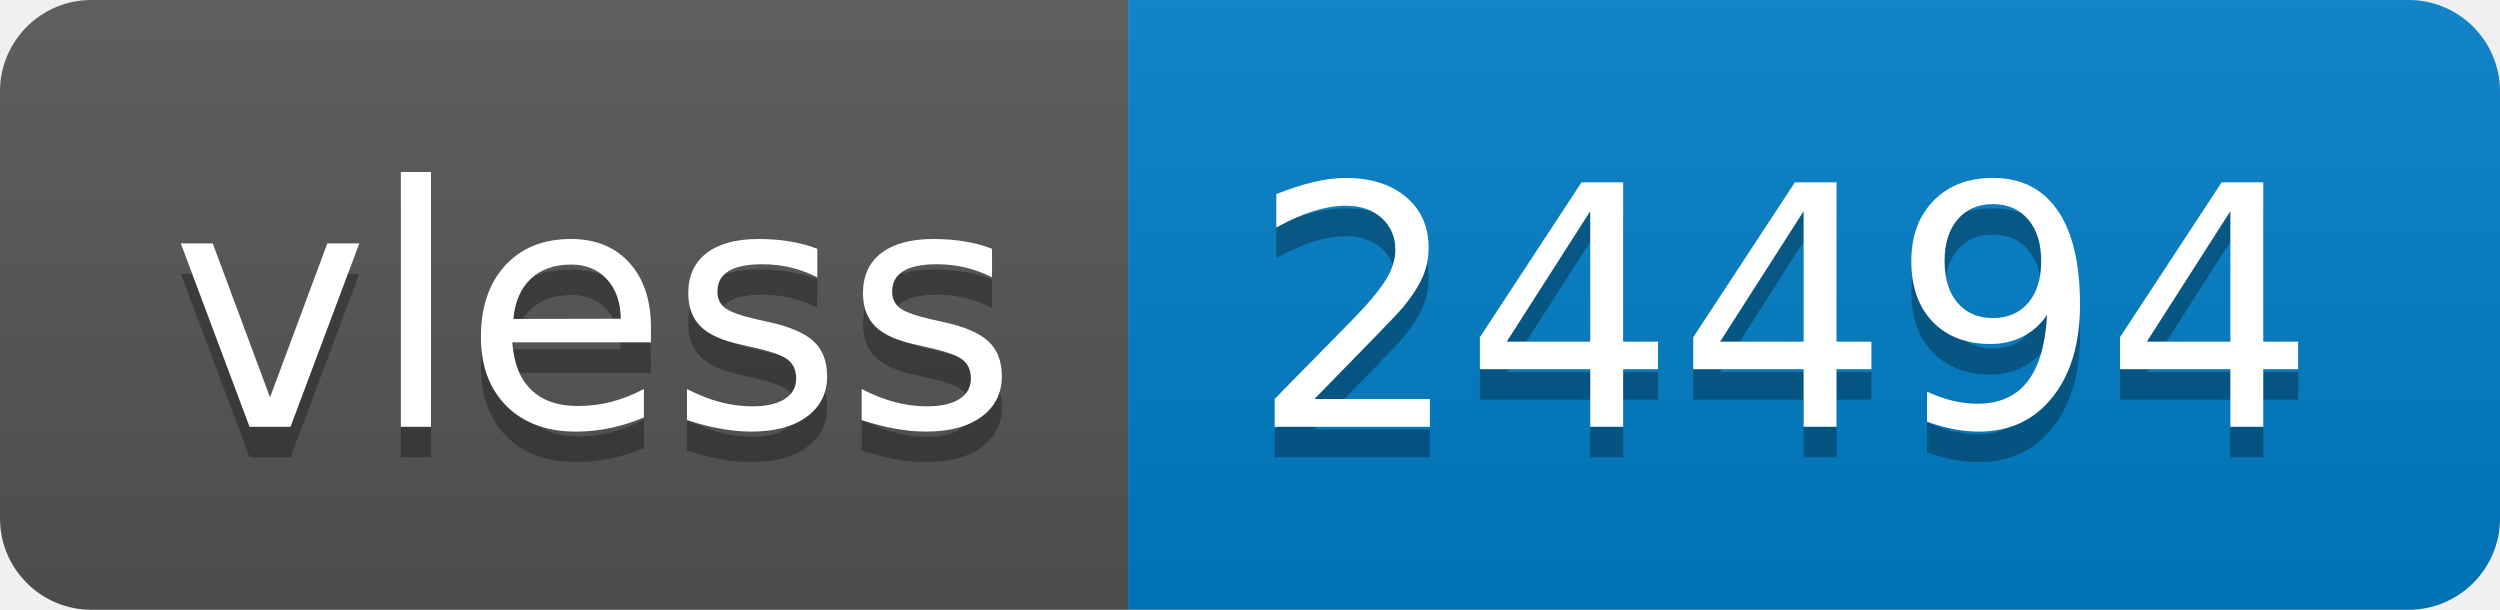
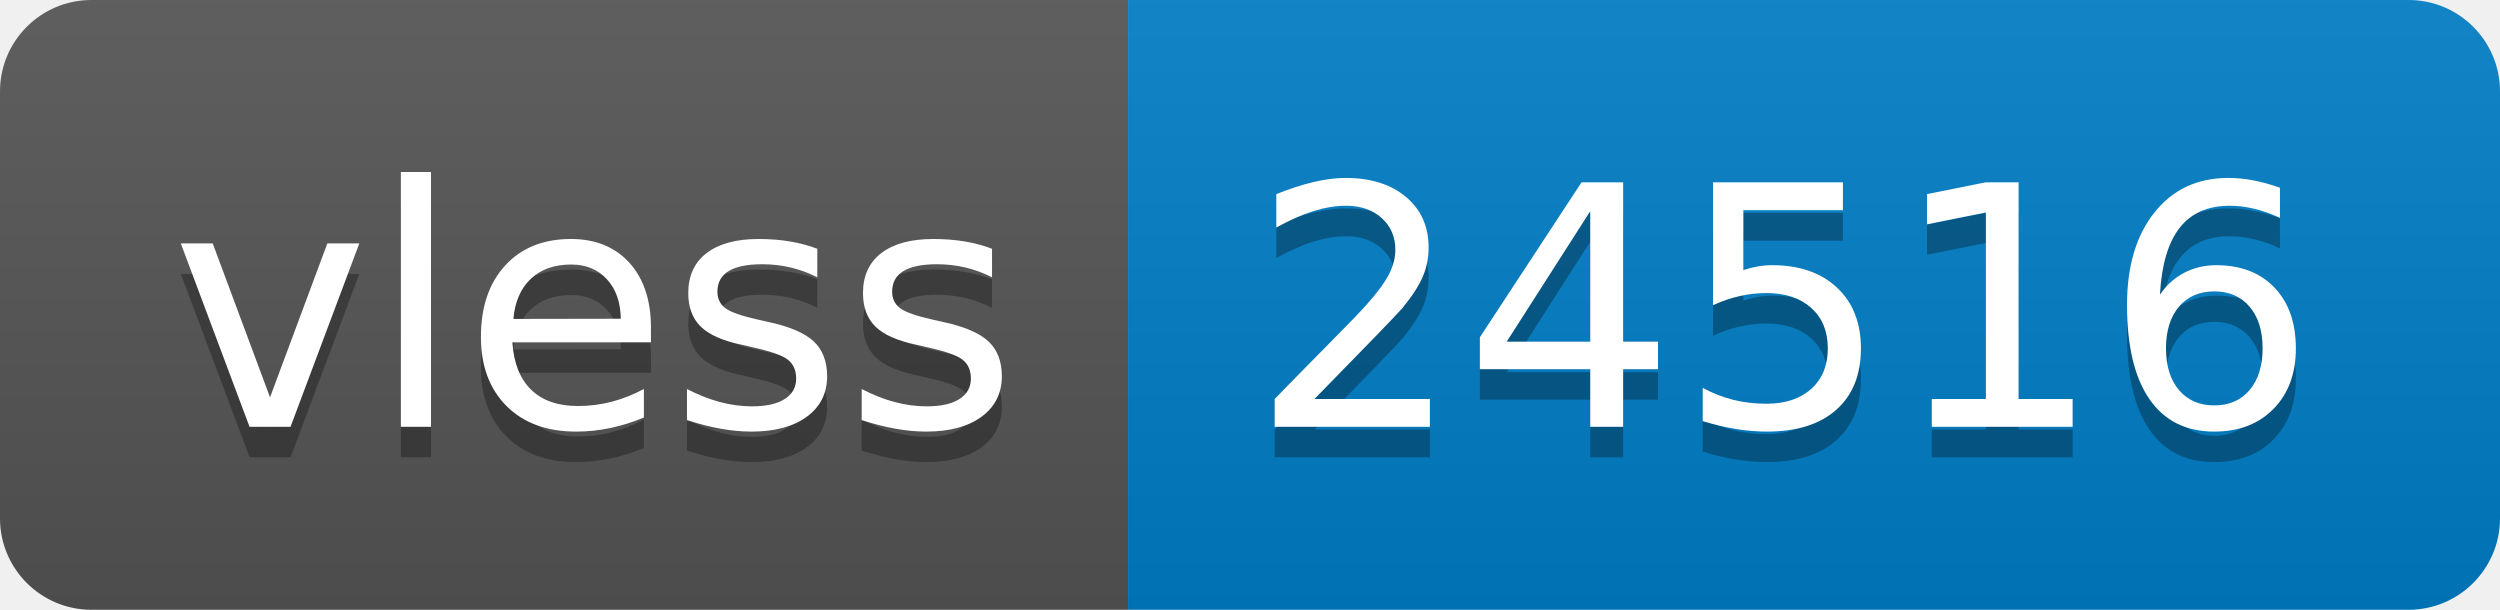
- <svg xmlns="http://www.w3.org/2000/svg" width="82" height="20" role="img" aria-label="vless: 24494">
+ <svg xmlns="http://www.w3.org/2000/svg" width="82" height="20" role="img" aria-label="vless: 24516">
  <linearGradient id="s" x2="0" y2="100%">
    <stop offset="0" stop-color="#bbb" stop-opacity=".1" />
    <stop offset="1" stop-opacity=".1" />
  </linearGradient>
  <clipPath id="r">
    <rect width="82" height="20" rx="3" fill="#fff" />
  </clipPath>
  <g clip-path="url(#r)">
    <rect width="37" height="20" fill="#555" />
    <rect x="37" width="45" height="20" fill="#007ec6" />
    <rect width="82" height="20" fill="url(#s)" />
  </g>
  <g fill="#fff" text-anchor="middle" font-family="Verdana,Geneva,DejaVu Sans,sans-serif" text-rendering="geometricPrecision" font-size="110">
    <text aria-hidden="true" x="195" y="150" fill="#010101" fill-opacity=".3" transform="scale(.1)" textLength="270">vless</text>
    <text x="195" y="140" transform="scale(.1)" fill="#fff" textLength="270">vless</text>
-     <text aria-hidden="true" x="585" y="150" fill="#010101" fill-opacity=".3" transform="scale(.1)" textLength="350">24494</text>
-     <text x="585" y="140" transform="scale(.1)" fill="#fff" textLength="350">24494</text>
+     <text aria-hidden="true" x="585" y="150" fill="#010101" fill-opacity=".3" transform="scale(.1)" textLength="350">24516</text>
+     <text x="585" y="140" transform="scale(.1)" fill="#fff" textLength="350">24516</text>
  </g>
</svg>
